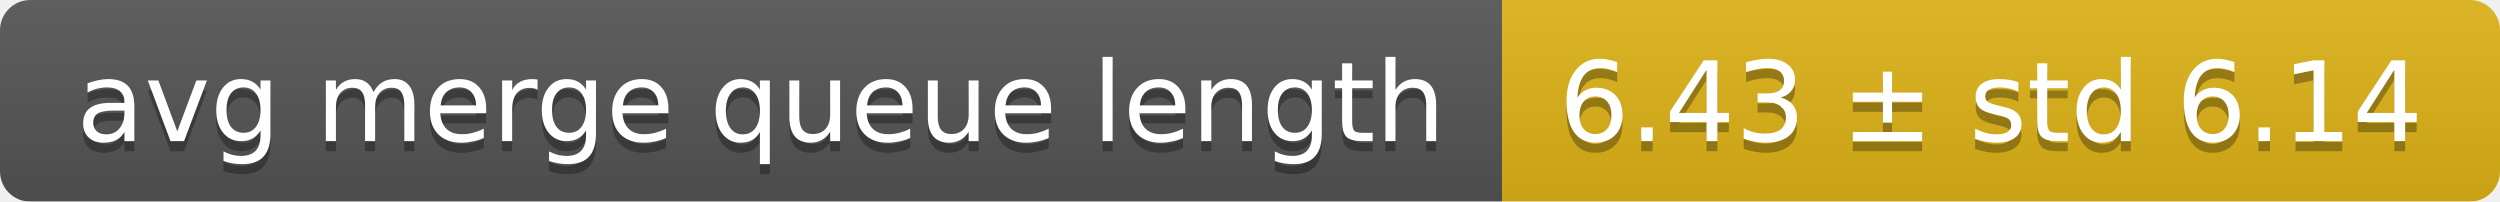
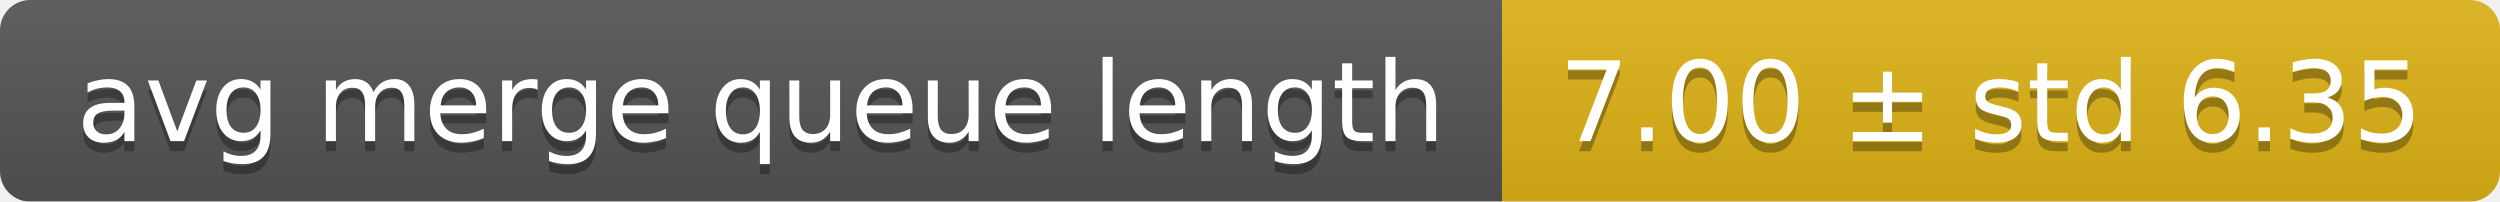
<svg xmlns="http://www.w3.org/2000/svg" width="248" height="20">
  <linearGradient id="smooth" x2="0" y2="100%">
    <stop offset="0" stop-color="#bbb" stop-opacity=".1" />
    <stop offset="1" stop-opacity=".1" />
  </linearGradient>
  <mask id="round">
    <rect width="248" height="20" rx="3" fill="#fff" />
  </mask>
  <g mask="url(#round)">
    <rect width="149" height="20" fill="#555" />
    <rect x="149" width="99" height="20" fill="#dfb317" />
    <rect width="248" height="20" fill="url(#smooth)" />
  </g>
  <g fill="#fff" text-anchor="middle" font-family="DejaVu Sans,Verdana,Geneva,sans-serif" font-size="11">
    <text x="75.5" y="15" fill="#010101" fill-opacity=".3">avg merge queue length</text>
    <text x="75.5" y="14">avg merge queue length</text>
-     <text x="197.5" y="15" fill="#010101" fill-opacity=".3">6.43 ± std 6.14</text>
-     <text x="197.5" y="14">6.43 ± std 6.14</text>
+     <text x="197.5" y="15" fill="#010101" fill-opacity=".3">7.00 ± std 6.35</text>
+     <text x="197.5" y="14">7.00 ± std 6.35</text>
  </g>
</svg>
